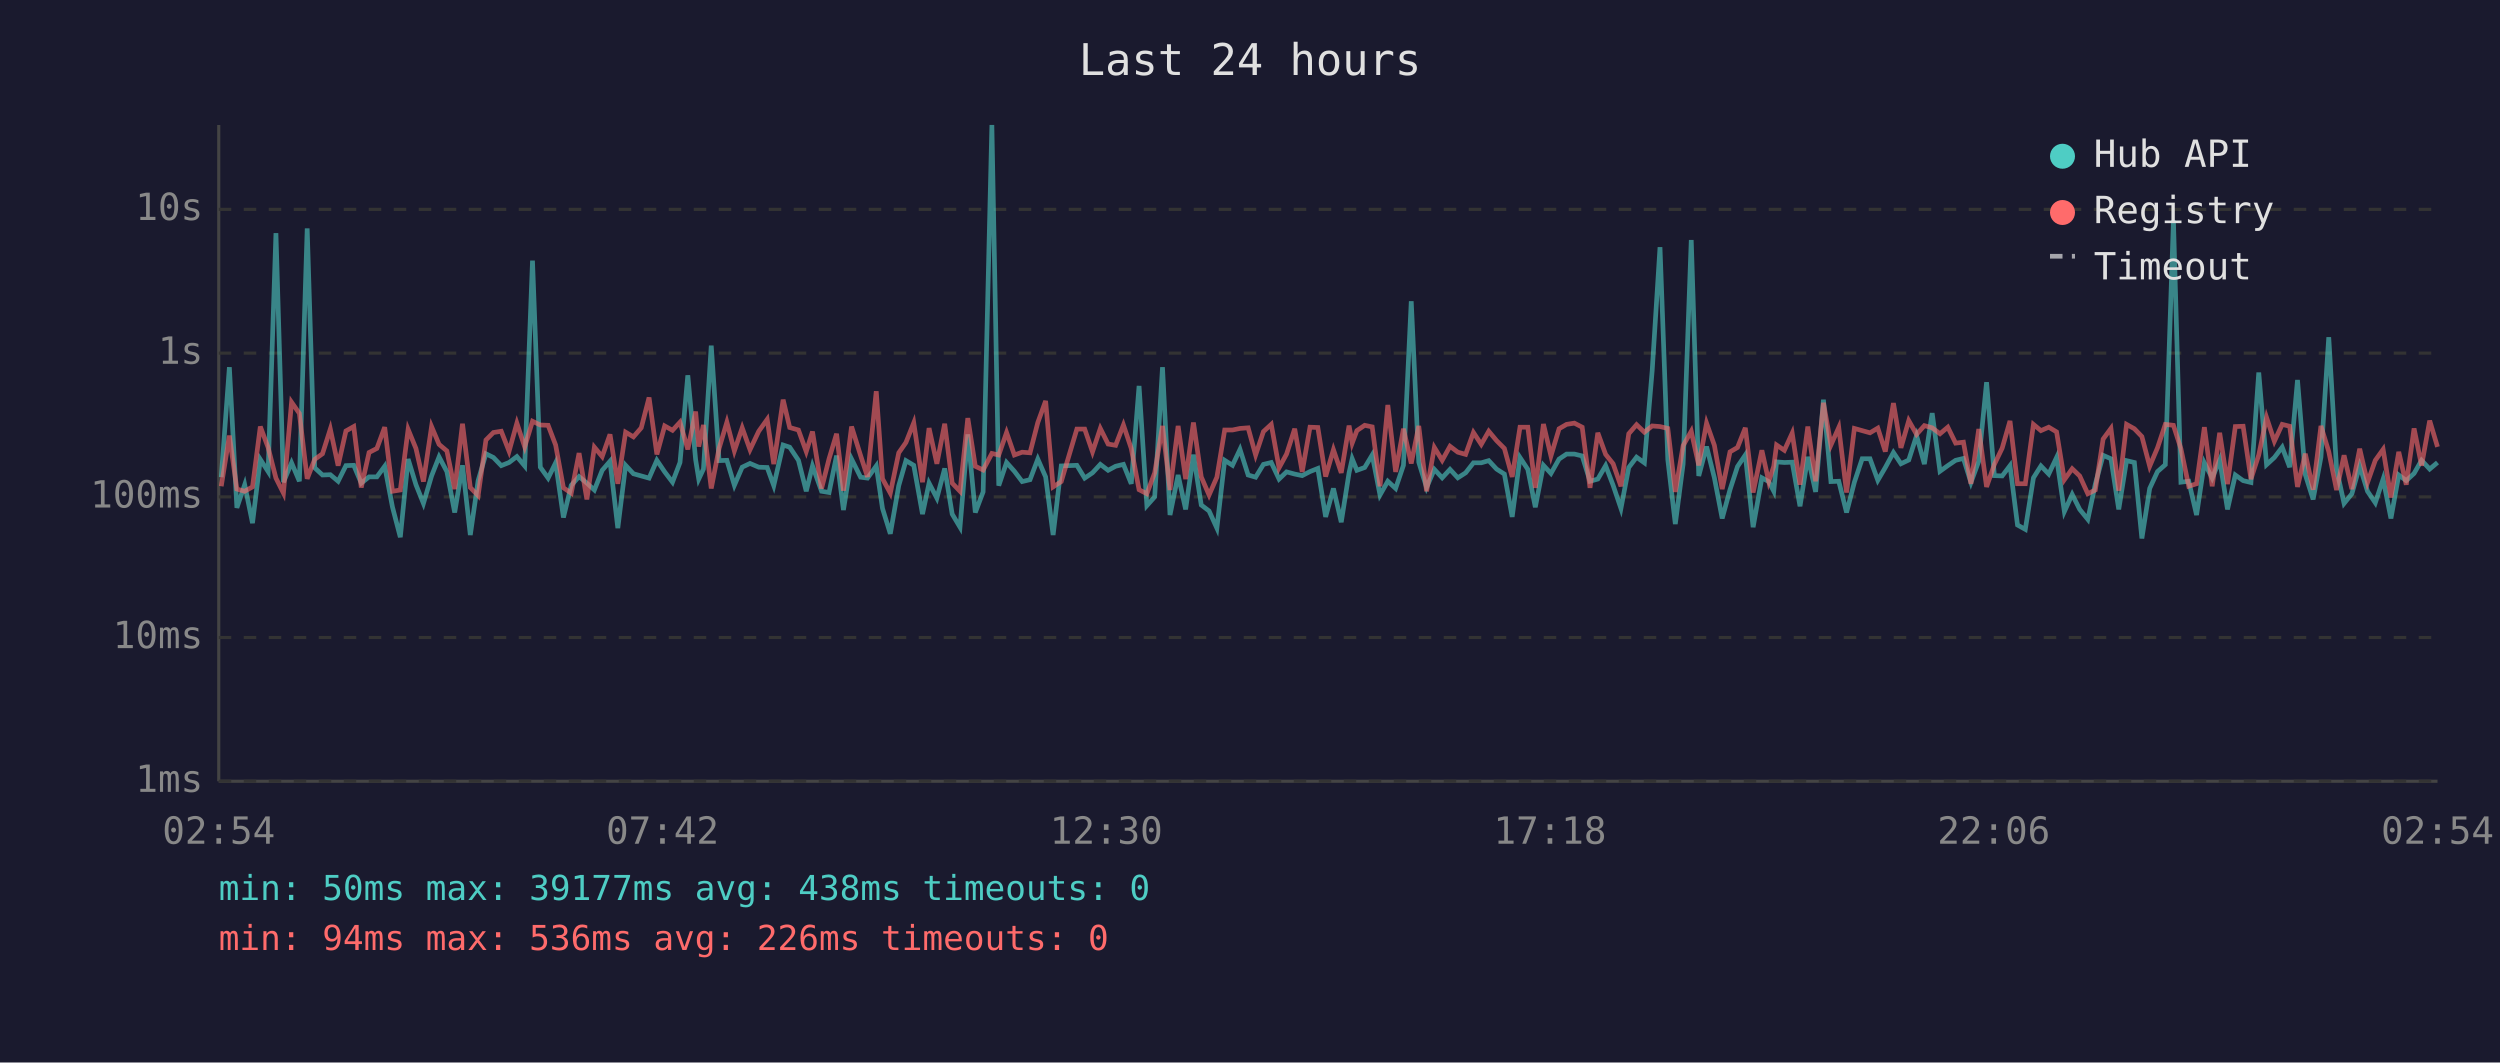
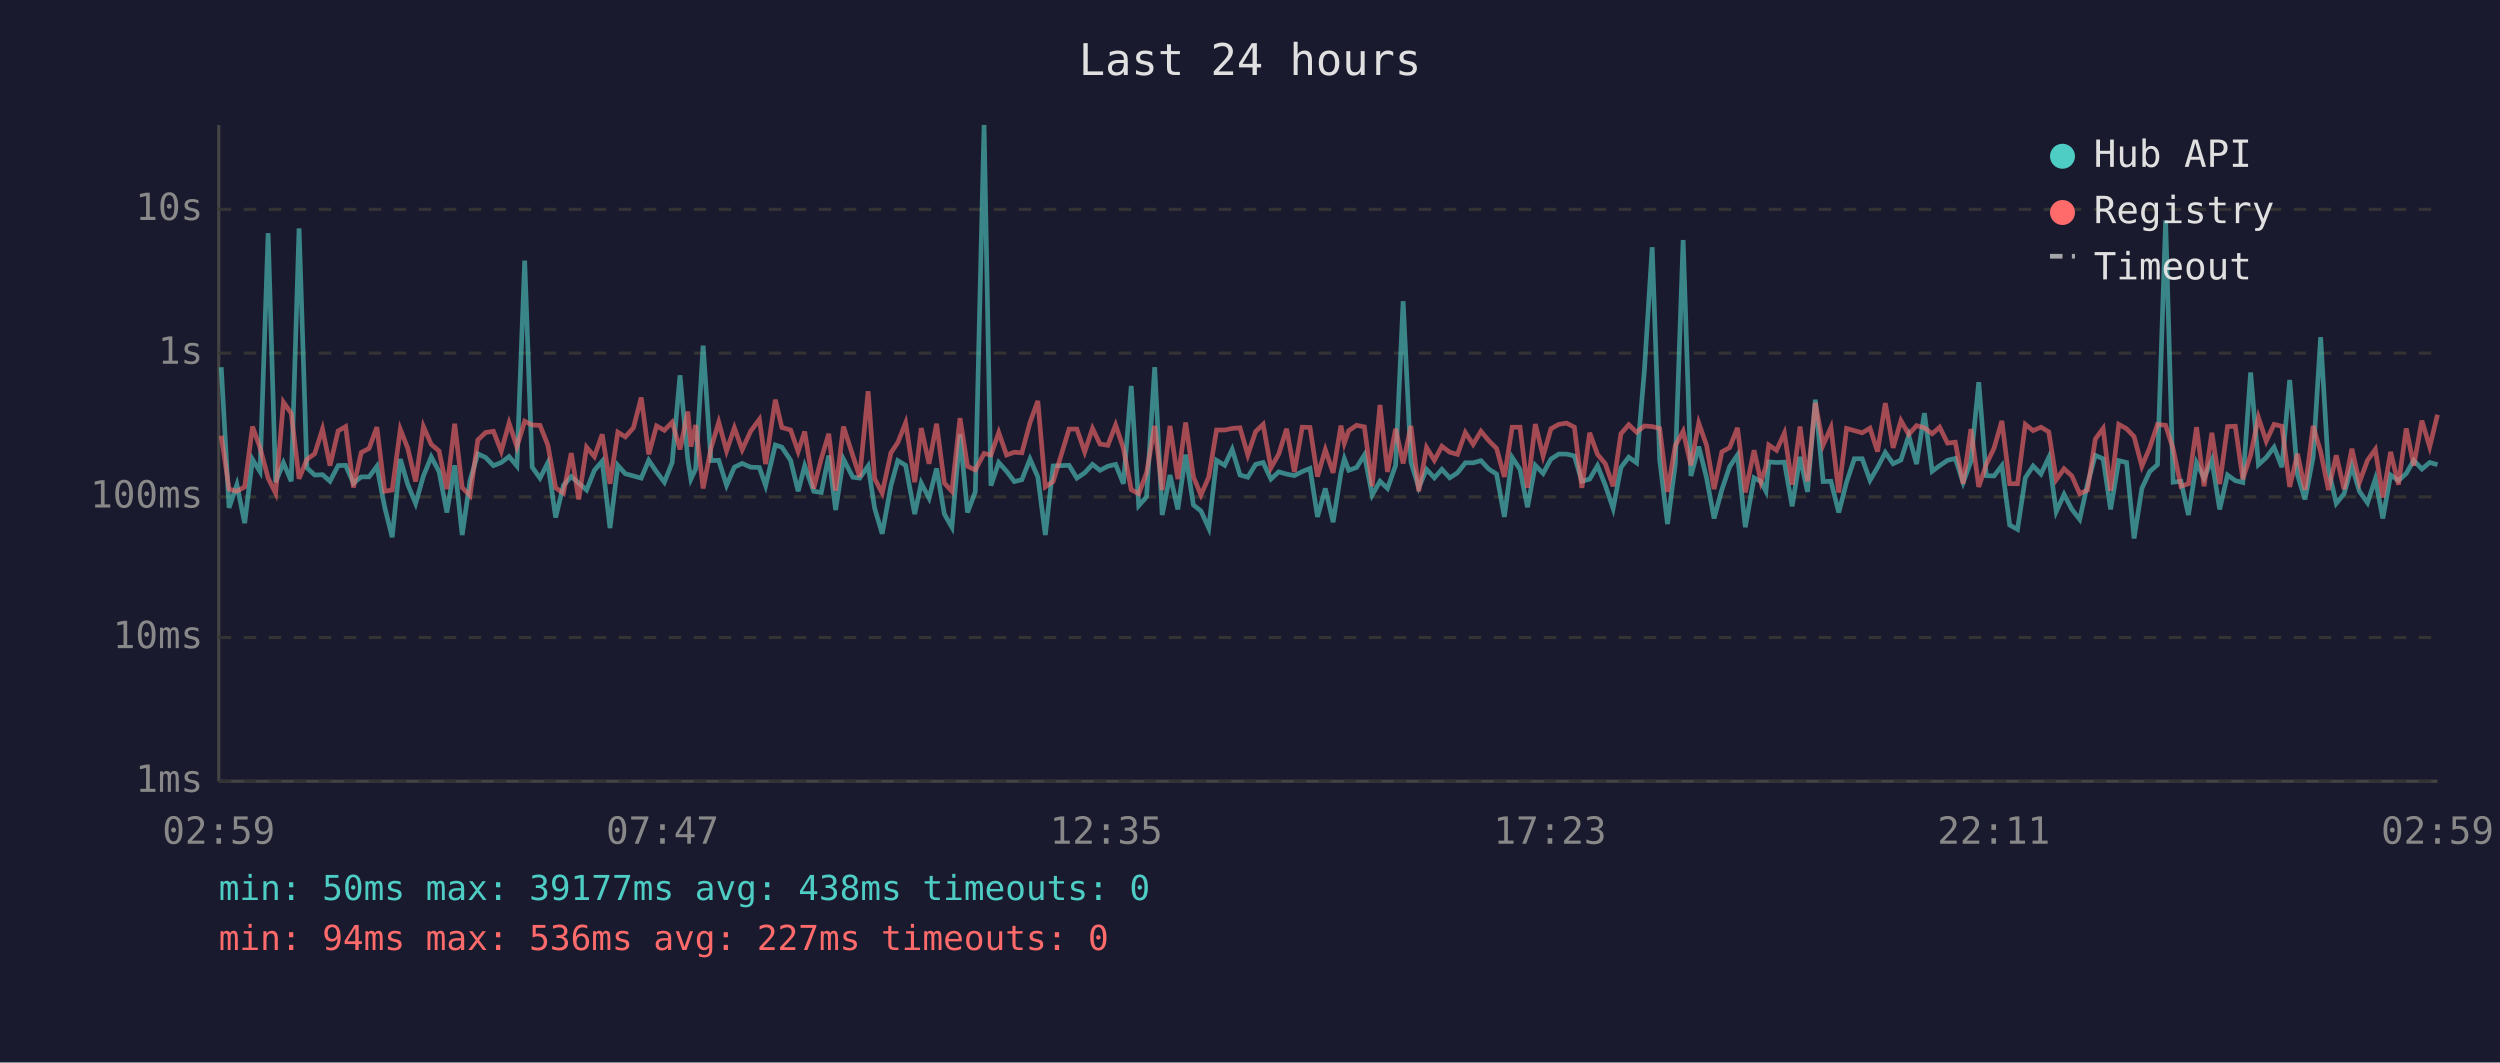
<svg xmlns="http://www.w3.org/2000/svg" viewBox="0 0 800 340" font-family="monospace" font-size="12">
  <rect width="800" height="340" fill="#1a1a2e" />
  <text x="400" y="24" fill="#e0e0e0" font-size="14" text-anchor="middle">Last 24 hours</text>
  <line x1="70" y1="40" x2="70" y2="250" stroke="#444" stroke-width="1" />
  <line x1="70" y1="250" x2="780" y2="250" stroke="#444" stroke-width="1" />
  <line x1="70" y1="250" x2="780" y2="250" stroke="#333" stroke-width="1" stroke-dasharray="4" />
  <text x="65" y="250" fill="#888" text-anchor="end" dominant-baseline="middle">1ms</text>
  <line x1="70" y1="204" x2="780" y2="204" stroke="#333" stroke-width="1" stroke-dasharray="4" />
  <text x="65" y="204" fill="#888" text-anchor="end" dominant-baseline="middle">10ms</text>
  <line x1="70" y1="159" x2="780" y2="159" stroke="#333" stroke-width="1" stroke-dasharray="4" />
  <text x="65" y="159" fill="#888" text-anchor="end" dominant-baseline="middle">100ms</text>
  <line x1="70" y1="113" x2="780" y2="113" stroke="#333" stroke-width="1" stroke-dasharray="4" />
  <text x="65" y="113" fill="#888" text-anchor="end" dominant-baseline="middle">1s</text>
  <line x1="70" y1="67" x2="780" y2="67" stroke="#333" stroke-width="1" stroke-dasharray="4" />
  <text x="65" y="67" fill="#888" text-anchor="end" dominant-baseline="middle">10s</text>
-   <text x="70" y="270" fill="#888" text-anchor="middle">02:54</text>
-   <text x="212" y="270" fill="#888" text-anchor="middle">07:42</text>
-   <text x="354" y="270" fill="#888" text-anchor="middle">12:30</text>
-   <text x="496" y="270" fill="#888" text-anchor="middle">17:18</text>
-   <text x="638" y="270" fill="#888" text-anchor="middle">22:06</text>
-   <text x="780" y="270" fill="#888" text-anchor="middle">02:54</text>
-   <polyline points="70.8,152.7 73.4,117.5 75.8,162.5 78.3,155.1 80.8,167.4 83.3,147.0 85.8,150.9 88.3,74.6 90.7,154.3 93.3,148.1 95.8,154.0 98.3,73.1 100.7,149.7 103.2,152.0 105.7,151.9 108.2,154.0 110.7,149.0 113.2,148.9 115.6,154.6 118.1,152.6 120.6,152.6 123.1,149.2 125.6,162.3 128.1,171.9 130.6,146.9 133.1,155.1 135.5,161.1 138.1,152.3 140.5,146.2 143.0,150.9 145.5,164.0 148.0,148.9 150.5,171.2 153.0,153.8 155.5,145.2 157.9,146.4 160.4,149.0 162.9,148.0 165.4,146.1 167.9,149.1 170.4,83.4 172.9,149.5 175.4,153.0 177.8,148.1 180.3,165.6 182.8,155.3 185.3,152.5 187.8,154.6 190.2,156.8 192.7,150.5 195.2,147.6 197.7,169.0 200.2,148.9 202.7,151.6 205.2,152.3 207.7,153.0 210.2,147.3 212.7,151.0 215.2,154.3 217.6,148.0 220.1,120.1 222.6,147.1 223.6,153.3 225.1,150.1 227.6,110.6 230.1,147.4 232.6,147.3 235.0,155.3 237.5,149.5 240.0,148.3 242.8,149.5 245.5,149.6 247.6,155.4 250.6,142.4 252.7,143.1 255.5,147.3 258.0,157.2 260.0,149.1 262.9,157.2 265.3,157.6 267.7,145.8 269.9,163.2 272.5,146.9 275.4,152.7 277.6,153.0 280.4,149.1 282.4,162.7 284.9,170.8 287.6,155.4 289.9,147.4 292.4,148.9 295.2,164.5 297.3,154.6 299.8,159.4 302.3,149.9 304.7,164.5 307.2,168.7 309.7,139.0 312.1,164.0 314.6,157.4 317.4,40.0 319.6,155.4 322.1,148.0 324.6,150.8 327.1,154.1 329.6,153.5 332.1,146.9 334.6,152.6 337.0,171.2 339.6,149.1 344.6,148.9 347.1,153.0 349.6,151.3 352.1,148.6 354.6,150.5 357.0,149.2 359.5,148.6 362.0,154.8 364.5,123.5 367.0,161.8 369.5,159.0 372.0,117.5 374.4,164.8 377.0,152.0 379.4,163.0 381.9,145.5 384.4,161.6 386.9,163.5 389.4,169.0 391.9,147.3 394.4,148.9 396.8,143.8 399.4,152.0 401.8,152.7 404.3,148.6 406.8,148.0 409.3,153.3 411.7,151.0 414.3,151.7 416.7,152.2 419.2,150.9 421.7,149.9 424.2,165.4 426.7,156.3 429.2,167.1 431.7,151.3 432.7,146.8 434.2,150.5 436.7,149.6 439.1,145.6 441.6,158.4 444.1,154.0 446.6,156.3 449.1,148.9 451.6,96.4 454.0,147.9 456.5,156.0 459.0,150.2 461.5,152.9 464.0,150.2 466.5,152.9 469.0,151.3 471.5,148.1 474.0,148.1 476.4,147.4 478.9,150.1 481.4,151.7 483.9,165.4 486.4,146.4 488.9,150.2 491.3,162.3 493.9,148.9 496.3,151.5 498.9,146.9 501.3,145.3 503.8,145.3 506.3,145.9 508.8,154.0 511.3,153.3 513.8,149.0 516.2,155.3 518.7,162.7 521.2,149.6 523.7,146.3 526.2,148.1 528.7,118.6 531.2,79.1 533.7,147.1 536.1,167.7 538.6,148.5 541.2,76.8 543.6,152.3 546.1,142.9 548.6,152.9 551.1,165.9 553.6,156.7 556.0,149.3 558.5,145.6 561.0,168.7 563.8,152.9 566.0,154.1 567.6,157.2 568.5,147.8 571.0,148.0 573.5,147.9 576.0,162.0 578.5,146.2 581.0,157.4 583.5,127.9 585.9,154.1 588.4,154.0 590.9,164.0 593.4,154.3 595.9,146.8 598.4,146.8 600.9,153.7 603.3,149.6 605.9,144.8 608.3,148.4 610.8,147.2 613.3,139.4 615.8,148.5 618.3,132.2 620.8,150.8 623.3,149.0 625.8,147.3 628.3,146.7 630.7,154.4 633.2,147.6 635.7,122.3 638.2,152.2 640.7,152.3 643.2,149.0 645.6,168.0 648.1,169.4 650.7,152.9 653.1,149.1 655.6,151.7 658.1,146.4 660.6,163.7 663.1,158.2 665.5,163.0 668.1,166.2 670.5,154.9 673.0,145.7 675.5,146.8 678.0,163.0 680.5,147.4 683.0,148.0 685.4,172.3 687.9,156.3 690.4,150.9 692.9,148.7 695.5,70.5 697.9,154.3 700.4,154.0 702.9,164.8 705.4,148.1 707.9,153.0 710.3,147.2 712.8,163.0 715.3,152.0 717.8,153.8 720.3,154.4 722.8,119.2 725.3,148.7 727.8,146.4 730.3,143.1 732.7,149.5 735.2,121.6 737.7,151.9 740.2,159.8 742.7,146.3 745.2,107.9 747.7,150.1 750.1,161.1 752.6,158.0 755.1,149.1 757.6,157.2 760.1,160.9 762.6,153.3 765.1,165.9 767.6,152.0 770.0,153.8 772.5,151.5 774.9,147.3 777.5,150.1 780.0,148.0" fill="none" stroke="#4ecdc4" stroke-width="1.5" opacity="0.6" />
-   <polyline points="70.8,155.6 73.4,139.4 75.8,156.5 78.3,157.2 80.8,155.8 83.3,136.5 85.8,143.2 88.3,153.0 90.7,157.8 93.3,128.7 95.8,132.3 98.3,153.2 100.7,147.0 103.2,145.2 105.7,137.3 108.2,149.0 110.7,137.9 113.2,136.5 115.6,156.0 118.1,144.8 120.6,143.5 123.1,136.7 125.6,157.2 128.1,156.8 130.6,137.4 133.1,143.5 135.5,154.1 138.1,136.5 140.5,142.2 143.0,144.3 145.5,156.5 148.0,135.6 150.5,156.0 153.0,158.6 155.5,140.8 157.9,138.4 160.4,138.0 162.9,144.4 165.4,135.4 167.9,143.0 170.4,134.8 172.9,136.0 175.4,136.1 177.8,142.4 180.3,156.1 182.8,157.8 185.3,145.0 187.8,159.8 190.2,143.1 192.7,146.1 195.2,139.0 197.7,154.8 200.2,138.3 202.7,139.8 205.2,136.9 207.7,127.2 210.2,145.4 212.7,136.3 215.2,137.7 217.6,135.1 220.1,143.8 222.6,131.7 223.6,142.9 225.1,136.0 227.6,156.3 230.1,143.5 232.6,135.1 235.0,144.3 237.5,136.9 240.0,143.9 242.8,138.0 245.5,134.2 247.6,148.5 250.6,127.9 252.7,136.8 255.5,137.6 258.0,144.5 260.0,138.1 262.9,156.3 265.3,146.8 267.7,138.8 269.9,157.0 272.5,136.5 275.4,145.8 277.6,152.6 280.4,125.2 282.4,153.2 284.9,157.8 287.6,144.9 289.9,141.6 292.4,135.3 295.2,154.3 297.3,137.0 299.8,148.4 302.3,135.6 304.7,154.6 307.2,157.2 309.7,133.8 312.1,149.2 314.6,150.4 317.4,145.1 319.6,145.6 322.1,138.4 324.6,145.6 327.1,144.7 329.6,144.9 332.1,135.2 334.6,128.3 337.0,155.8 339.6,154.1 344.6,137.3 347.1,137.3 349.6,144.6 352.1,137.1 354.6,142.1 357.0,142.5 359.5,136.0 362.0,143.5 364.5,156.7 367.0,158.0 369.5,151.3 372.0,136.3 374.4,156.8 377.0,136.3 379.4,153.3 381.9,135.2 384.4,152.6 386.9,158.4 389.4,152.7 391.9,137.6 394.4,137.6 396.8,137.1 399.4,136.9 401.8,145.6 404.3,138.1 406.8,135.8 409.3,149.7 411.7,145.3 414.3,137.2 416.7,151.0 419.2,136.7 421.7,136.8 424.2,152.5 426.7,143.9 429.2,151.3 431.7,136.2 432.7,141.8 434.2,137.8 436.7,136.1 439.1,136.6 441.6,155.6 444.1,129.6 446.6,151.0 449.1,137.2 451.6,148.3 454.0,136.3 456.5,157.2 459.0,143.2 461.5,147.3 464.0,142.8 466.5,144.7 469.0,145.4 471.5,138.4 474.0,142.2 476.4,138.0 478.9,141.0 481.4,143.5 483.9,152.6 486.4,136.7 488.9,136.7 491.3,156.1 493.9,135.7 496.3,145.9 498.9,137.2 501.3,135.8 503.8,135.4 506.3,136.7 508.8,156.1 511.3,138.5 513.8,145.4 516.2,148.4 518.7,155.6 521.2,138.8 523.7,135.9 526.2,138.3 528.7,136.3 531.2,136.5 533.7,137.1 536.1,157.4 538.6,142.6 541.2,138.0 543.6,148.9 546.1,135.4 548.6,142.5 551.1,156.5 553.6,144.6 556.0,143.2 558.5,136.9 561.0,157.6 563.8,144.1 566.0,154.1 567.6,149.2 568.5,142.4 571.0,144.1 573.5,138.6 576.0,155.1 578.5,136.5 581.0,154.0 583.5,128.9 585.9,142.4 588.4,136.8 590.9,157.6 593.4,137.1 595.9,137.8 598.4,138.5 600.9,137.0 603.3,144.5 605.9,129.0 608.3,143.3 610.8,134.6 613.3,139.0 615.8,136.2 618.3,136.9 620.8,138.8 623.3,136.7 625.8,141.8 628.3,141.5 630.7,154.8 633.2,137.3 635.7,155.8 638.2,148.6 640.7,143.4 643.2,134.7 645.6,154.8 648.1,154.8 650.7,135.8 653.1,137.8 655.6,136.7 658.1,138.2 660.6,153.5 663.1,150.0 665.5,152.3 668.1,158.0 670.5,156.8 673.0,140.5 675.5,137.1 678.0,157.0 680.5,135.8 683.0,137.2 685.4,139.7 687.9,149.2 690.4,143.3 692.9,135.8 695.5,136.1 697.9,143.6 700.4,155.6 702.9,154.8 705.4,136.7 707.9,155.6 710.3,138.5 712.8,154.9 715.3,136.5 717.8,136.4 720.3,153.3 722.8,145.6 725.3,133.6 727.8,141.2 730.3,135.8 732.7,136.4 735.2,155.8 737.7,145.2 740.2,156.7 742.7,136.3 745.2,144.5 747.7,156.8 750.1,145.7 752.6,156.5 755.1,143.6 757.6,154.4 760.1,147.3 762.6,143.8 765.1,159.2 767.6,144.6 770.0,155.1 772.5,137.1 774.9,149.0 777.5,134.6 780.0,143.0" fill="none" stroke="#ff6b6b" stroke-width="1.5" opacity="0.6" />
+   <text x="70" y="270" fill="#888" text-anchor="middle">02:59</text>
+   <text x="212" y="270" fill="#888" text-anchor="middle">07:47</text>
+   <text x="354" y="270" fill="#888" text-anchor="middle">12:35</text>
+   <text x="496" y="270" fill="#888" text-anchor="middle">17:23</text>
+   <text x="638" y="270" fill="#888" text-anchor="middle">22:11</text>
+   <text x="780" y="270" fill="#888" text-anchor="middle">02:59</text>
+   <polyline points="70.8,117.5 73.3,162.5 75.8,155.1 78.3,167.4 80.8,147.0 83.2,150.9 85.8,74.6 88.2,154.3 90.7,148.1 93.2,154.0 95.7,73.1 98.2,149.7 100.7,152.0 103.2,151.9 105.6,154.0 108.2,149.0 110.6,148.9 113.1,154.6 115.6,152.6 118.1,152.6 120.6,149.2 123.1,162.3 125.5,171.9 128.1,146.9 130.5,155.1 133.0,161.1 135.5,152.3 138.0,146.2 140.5,150.9 143.0,164.0 145.5,148.9 147.9,171.2 150.4,153.8 152.9,145.2 155.4,146.4 157.9,149.0 160.4,148.0 162.9,146.1 165.4,149.1 167.9,83.4 170.3,149.5 172.8,153.0 175.3,148.1 177.8,165.6 180.3,155.3 182.8,152.5 185.2,154.6 187.7,156.8 190.2,150.5 192.7,147.6 195.2,169.0 197.7,148.9 200.1,151.6 202.7,152.3 205.2,153.0 207.6,147.3 210.1,151.0 212.6,154.3 215.1,148.0 217.6,120.1 220.1,147.1 221.1,153.3 222.6,150.1 225.0,110.6 227.5,147.4 230.0,147.3 232.5,155.3 235.0,149.5 237.5,148.3 240.2,149.5 243.0,149.6 245.0,155.4 248.1,142.4 250.2,143.1 253.0,147.3 255.4,157.2 257.5,149.1 260.4,157.2 262.8,157.6 265.2,145.8 267.4,163.2 269.9,146.9 272.9,152.7 275.1,153.0 277.8,149.1 279.9,162.7 282.3,170.8 285.1,155.4 287.3,147.4 289.8,148.9 292.7,164.5 294.8,154.6 297.3,159.4 299.7,149.9 302.2,164.5 304.6,168.7 307.2,139.0 309.6,164.0 312.1,157.4 314.9,40.0 317.1,155.4 319.6,148.0 322.1,150.8 324.6,154.1 327.0,153.5 329.6,146.9 332.1,152.6 334.5,171.2 337.0,149.1 342.1,148.9 344.6,153.0 347.1,151.3 349.6,148.6 352.0,150.5 354.5,149.2 357.0,148.6 359.5,154.8 362.0,123.5 364.4,161.8 366.9,159.0 369.5,117.5 371.9,164.8 374.4,152.0 376.9,163.0 379.4,145.5 381.9,161.6 384.3,163.5 386.8,169.0 389.3,147.3 391.9,148.9 394.3,143.8 396.8,152.0 399.3,152.7 401.8,148.6 404.2,148.0 406.7,153.3 409.2,151.0 411.7,151.7 414.2,152.2 416.7,150.9 419.2,149.9 421.6,165.4 424.1,156.3 426.6,167.1 429.1,151.3 430.2,146.8 431.6,150.5 434.1,149.6 436.6,145.6 439.1,158.4 441.6,154.0 444.0,156.3 446.6,148.9 449.0,96.4 451.5,147.9 454.0,156.0 456.5,150.2 459.0,152.9 461.4,150.2 463.9,152.9 466.4,151.3 468.9,148.1 471.4,148.1 473.9,147.4 476.4,150.1 478.9,151.7 481.4,165.4 483.9,146.4 486.4,150.2 488.8,162.3 491.3,148.9 493.8,151.5 496.3,146.9 498.8,145.3 501.3,145.3 503.8,145.9 506.2,154.0 508.7,153.3 511.2,149.0 513.7,155.3 516.2,162.7 518.7,149.6 521.2,146.3 523.7,148.1 526.2,118.6 528.7,79.1 531.1,147.1 533.6,167.7 536.1,148.5 538.6,76.8 541.1,152.3 543.6,142.9 546.1,152.9 548.5,165.9 551.0,156.7 553.5,149.3 556.0,145.6 558.5,168.7 561.3,152.9 563.5,154.1 565.1,157.2 566.0,147.8 568.5,148.0 571.0,147.9 573.5,162.0 576.0,146.2 578.4,157.4 580.9,127.9 583.4,154.1 585.9,154.0 588.4,164.0 590.9,154.3 593.4,146.8 595.9,146.8 598.4,153.7 600.8,149.6 603.3,144.8 605.8,148.4 608.3,147.2 610.8,139.4 613.3,148.5 615.8,132.2 618.3,150.8 620.7,149.0 623.2,147.3 625.7,146.7 628.2,154.4 630.7,147.6 633.2,122.3 635.6,152.2 638.1,152.3 640.6,149.0 643.1,168.0 645.6,169.4 648.1,152.9 650.6,149.1 653.1,151.7 655.6,146.4 658.0,163.7 660.5,158.2 663.0,163.0 665.5,166.2 668.0,154.9 670.5,145.7 673.0,146.8 675.4,163.0 678.0,147.4 680.5,148.0 682.9,172.3 685.4,156.3 687.9,150.9 690.4,148.7 693.0,70.5 695.4,154.3 697.9,154.0 700.3,164.8 702.9,148.1 705.3,153.0 707.8,147.2 710.3,163.0 712.8,152.0 715.3,153.8 717.7,154.4 720.2,119.2 722.7,148.7 725.2,146.4 727.7,143.1 730.2,149.5 732.7,121.6 735.2,151.9 737.6,159.8 740.2,146.3 742.6,107.9 745.1,150.1 747.6,161.1 750.1,158.0 752.6,149.1 755.0,157.2 757.6,160.9 760.1,153.3 762.5,165.9 765.0,152.0 767.5,153.8 770.0,151.5 772.4,147.3 775.0,150.1 777.5,148.0 780.0,148.7" fill="none" stroke="#4ecdc4" stroke-width="1.5" opacity="0.6" />
+   <polyline points="70.8,139.4 73.3,156.5 75.8,157.2 78.3,155.8 80.8,136.5 83.2,143.2 85.8,153.0 88.2,157.8 90.7,128.7 93.2,132.3 95.7,153.2 98.2,147.0 100.7,145.2 103.2,137.3 105.6,149.0 108.2,137.9 110.6,136.5 113.1,156.0 115.6,144.8 118.1,143.5 120.6,136.7 123.1,157.2 125.5,156.8 128.1,137.4 130.5,143.5 133.0,154.1 135.5,136.5 138.0,142.2 140.5,144.3 143.0,156.5 145.5,135.6 147.9,156.0 150.4,158.6 152.9,140.8 155.4,138.4 157.9,138.0 160.4,144.4 162.9,135.4 165.4,143.0 167.9,134.8 170.3,136.0 172.8,136.1 175.3,142.4 177.8,156.1 180.3,157.8 182.8,145.0 185.2,159.8 187.7,143.1 190.2,146.1 192.7,139.0 195.2,154.8 197.7,138.3 200.1,139.8 202.7,136.9 205.2,127.2 207.6,145.4 210.1,136.3 212.6,137.7 215.1,135.1 217.6,143.8 220.1,131.7 221.1,142.9 222.6,136.0 225.0,156.3 227.5,143.5 230.0,135.1 232.5,144.3 235.0,136.9 237.5,143.9 240.2,138.0 243.0,134.2 245.0,148.5 248.1,127.9 250.2,136.8 253.0,137.6 255.4,144.5 257.5,138.1 260.4,156.3 262.8,146.8 265.2,138.8 267.4,157.0 269.9,136.5 272.9,145.8 275.1,152.6 277.8,125.2 279.9,153.2 282.3,157.8 285.1,144.9 287.3,141.6 289.8,135.3 292.7,154.3 294.8,137.0 297.3,148.4 299.7,135.6 302.2,154.6 304.6,157.2 307.2,133.8 309.6,149.2 312.1,150.4 314.9,145.1 317.1,145.6 319.6,138.4 322.1,145.6 324.6,144.7 327.0,144.9 329.6,135.2 332.1,128.3 334.5,155.8 337.0,154.1 342.1,137.3 344.6,137.3 347.1,144.6 349.6,137.1 352.0,142.1 354.5,142.5 357.0,136.0 359.5,143.5 362.0,156.7 364.4,158.0 366.9,151.3 369.5,136.3 371.9,156.8 374.4,136.3 376.9,153.3 379.4,135.2 381.9,152.6 384.3,158.4 386.8,152.7 389.3,137.6 391.9,137.6 394.3,137.1 396.8,136.9 399.3,145.6 401.8,138.1 404.2,135.8 406.7,149.7 409.2,145.3 411.7,137.2 414.2,151.0 416.7,136.7 419.2,136.8 421.6,152.5 424.1,143.9 426.6,151.3 429.1,136.2 430.2,141.8 431.6,137.8 434.1,136.1 436.6,136.6 439.1,155.6 441.6,129.6 444.0,151.0 446.6,137.2 449.0,148.3 451.5,136.3 454.0,157.2 456.5,143.2 459.0,147.3 461.4,142.8 463.9,144.7 466.4,145.4 468.9,138.4 471.4,142.2 473.9,138.0 476.4,141.0 478.9,143.5 481.4,152.6 483.9,136.7 486.4,136.7 488.8,156.1 491.3,135.7 493.8,145.9 496.3,137.2 498.8,135.8 501.3,135.4 503.8,136.7 506.2,156.1 508.7,138.5 511.2,145.4 513.7,148.4 516.2,155.6 518.7,138.8 521.2,135.9 523.7,138.3 526.2,136.3 528.7,136.5 531.1,137.1 533.6,157.4 536.1,142.6 538.6,138.0 541.1,148.9 543.6,135.4 546.1,142.5 548.5,156.5 551.0,144.6 553.5,143.2 556.0,136.9 558.5,157.6 561.3,144.1 563.5,154.1 565.1,149.2 566.0,142.4 568.5,144.1 571.0,138.6 573.5,155.1 576.0,136.5 578.4,154.0 580.9,128.9 583.4,142.4 585.9,136.8 588.4,157.6 590.9,137.1 593.4,137.8 595.9,138.5 598.4,137.0 600.8,144.5 603.3,129.0 605.8,143.3 608.3,134.6 610.8,139.0 613.3,136.2 615.8,136.9 618.3,138.8 620.7,136.7 623.2,141.8 625.7,141.5 628.2,154.8 630.7,137.3 633.2,155.8 635.6,148.6 638.1,143.4 640.6,134.7 643.1,154.8 645.6,154.8 648.1,135.8 650.6,137.8 653.1,136.7 655.6,138.2 658.0,153.5 660.5,150.0 663.0,152.3 665.5,158.0 668.0,156.8 670.5,140.5 673.0,137.1 675.4,157.0 678.0,135.8 680.5,137.2 682.9,139.7 685.4,149.2 687.9,143.3 690.4,135.8 693.0,136.1 695.4,143.6 697.9,155.6 700.3,154.8 702.9,136.7 705.3,155.6 707.8,138.5 710.3,154.9 712.8,136.5 715.3,136.4 717.7,153.3 720.2,145.6 722.7,133.6 725.2,141.2 727.7,135.8 730.2,136.4 732.7,155.8 735.2,145.2 737.6,156.7 740.2,136.3 742.6,144.5 745.1,156.8 747.6,145.7 750.1,156.5 752.6,143.6 755.0,154.4 757.6,147.3 760.1,143.8 762.5,159.2 765.0,144.6 767.5,155.1 770.0,137.1 772.4,149.0 775.0,134.6 777.5,143.0 780.0,132.7" fill="none" stroke="#ff6b6b" stroke-width="1.5" opacity="0.6" />
  <circle cx="660" cy="50" r="4" fill="#4ecdc4" />
  <text x="670" y="50" fill="#e0e0e0" dominant-baseline="middle">Hub API</text>
  <circle cx="660" cy="68" r="4" fill="#ff6b6b" />
  <text x="670" y="68" fill="#e0e0e0" dominant-baseline="middle">Registry</text>
  <line x1="656" y1="82" x2="664" y2="82" stroke="#e0e0e0" stroke-width="1.5" stroke-dasharray="4,3" opacity="0.7" />
  <text x="670" y="86" fill="#e0e0e0" dominant-baseline="middle">Timeout</text>
  <text x="70" y="288" fill="#4ecdc4" font-size="11">min: 50ms  max: 39177ms  avg: 438ms  timeouts: 0</text>
-   <text x="70" y="304" fill="#ff6b6b" font-size="11">min: 94ms  max: 536ms  avg: 226ms  timeouts: 0</text>
+   <text x="70" y="304" fill="#ff6b6b" font-size="11">min: 94ms  max: 536ms  avg: 227ms  timeouts: 0</text>
</svg>
